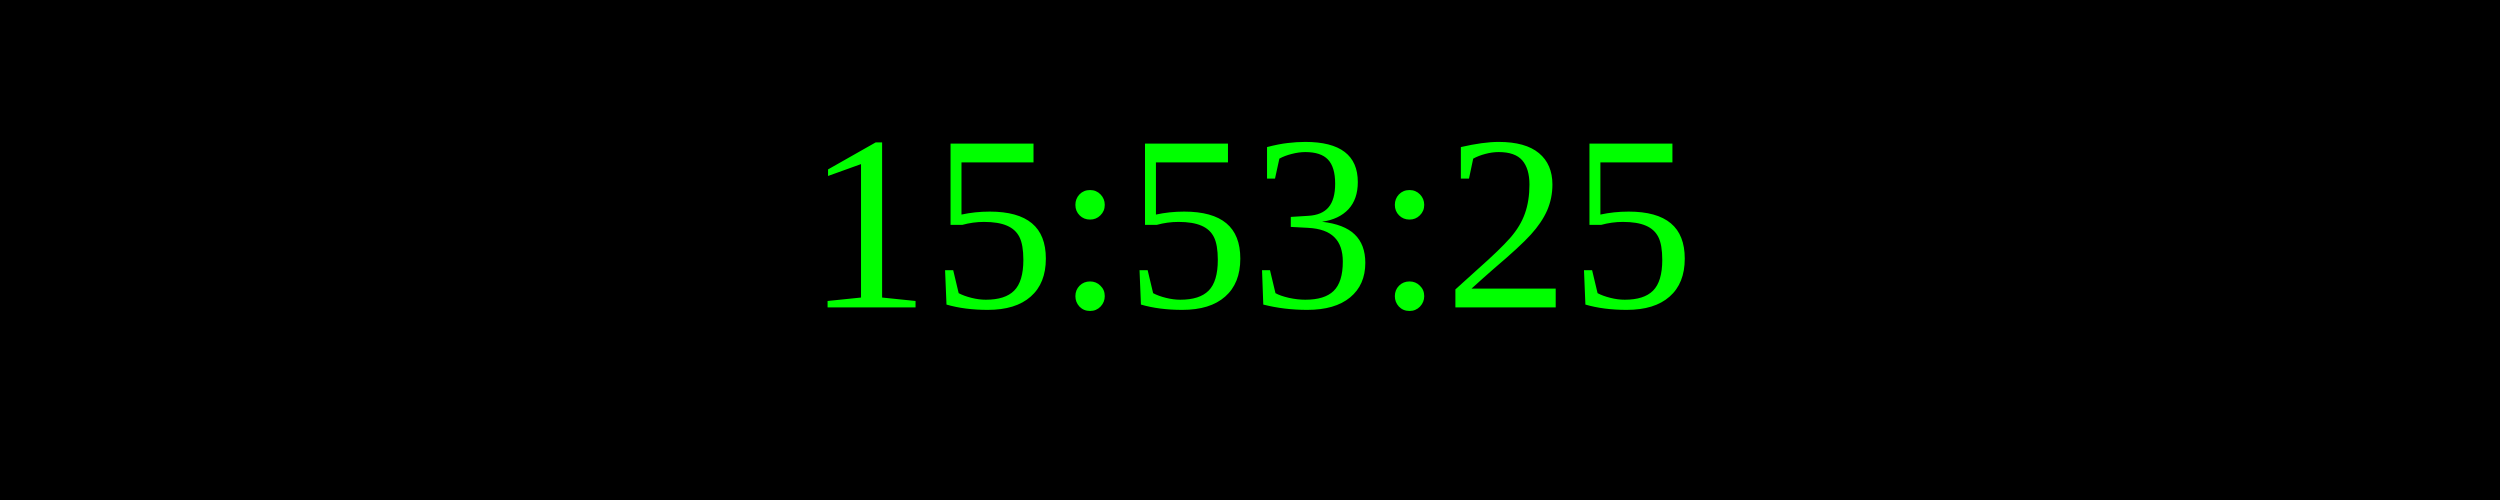
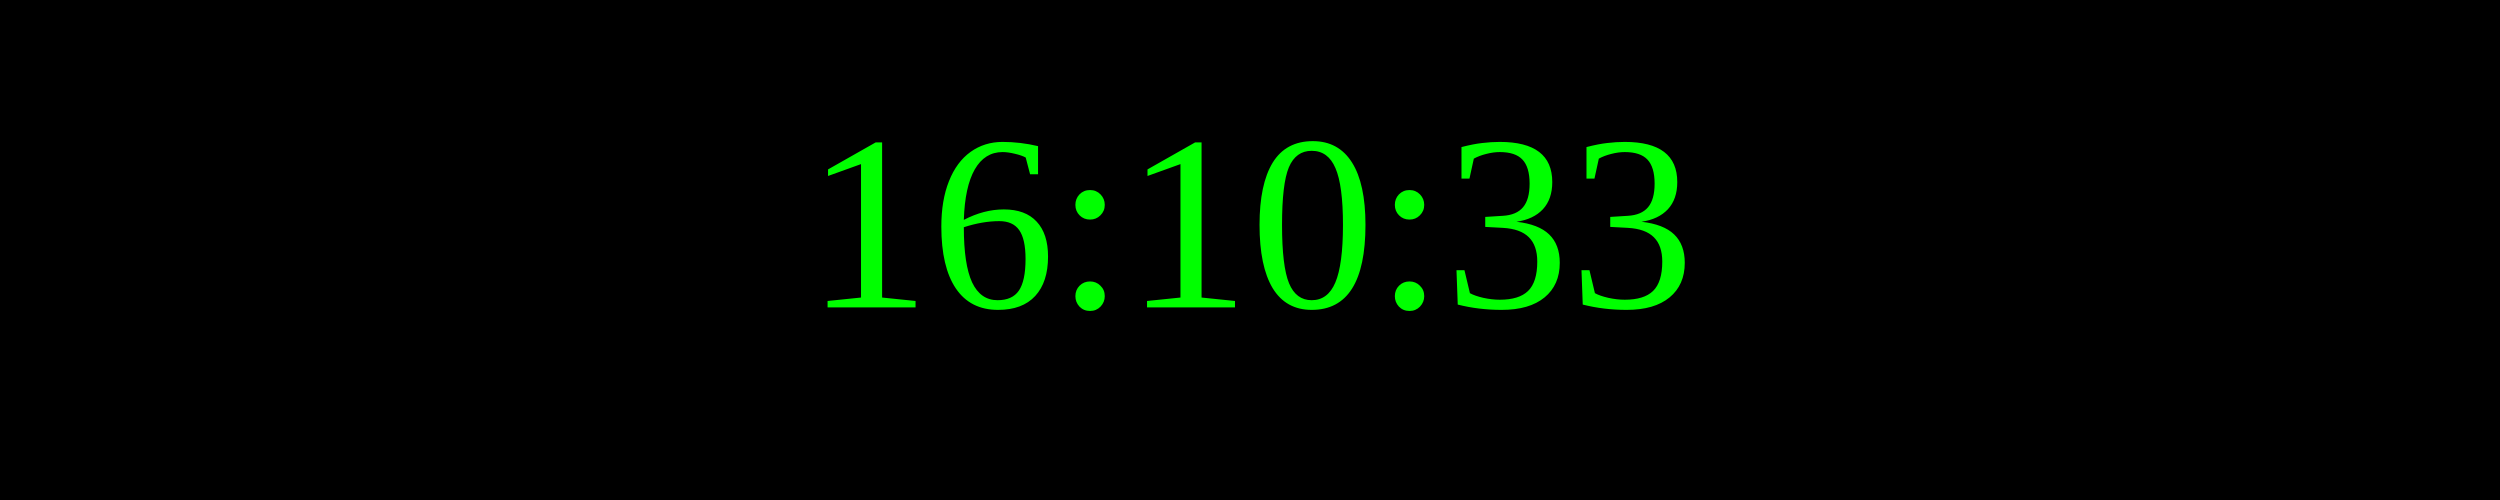
<svg xmlns="http://www.w3.org/2000/svg" width="250" height="50">
  <rect width="100%" height="100%" fill="black" />
  <text x="50%" y="50%" font-size="25" fill="lime" text-anchor="middle" dominant-baseline="middle">
- 15:53:25
+ 16:10:33
</text>
</svg>
